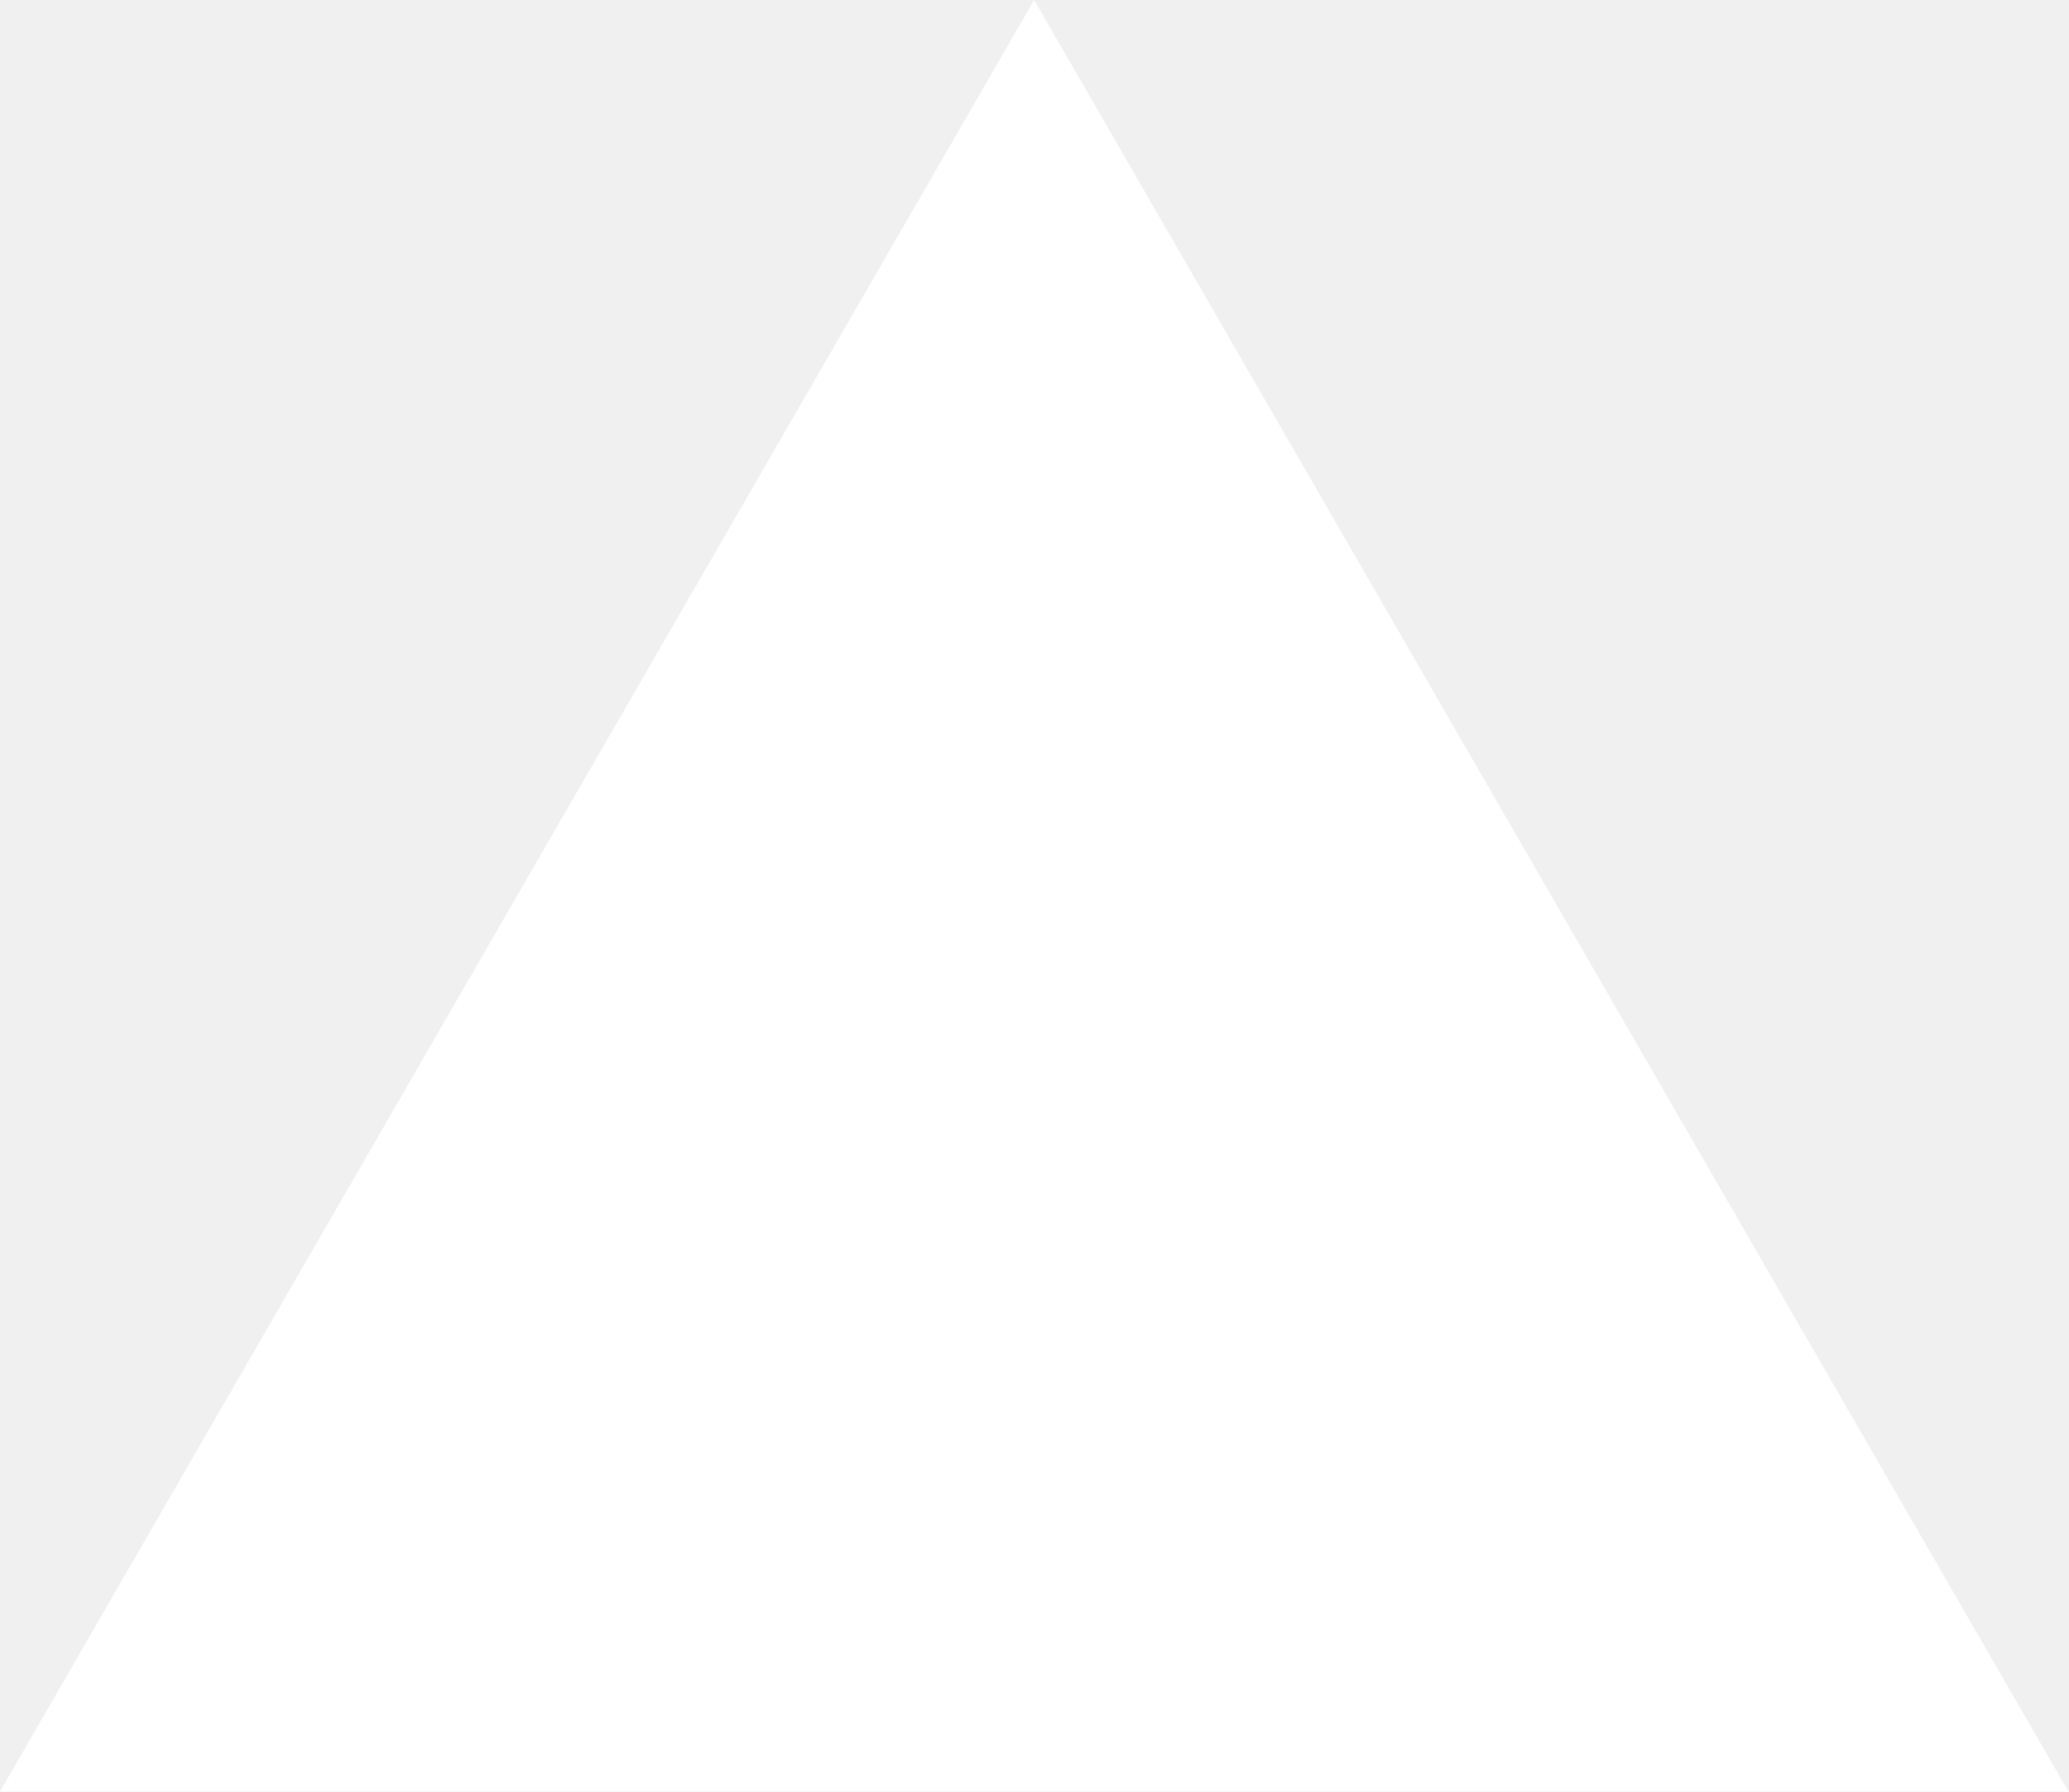
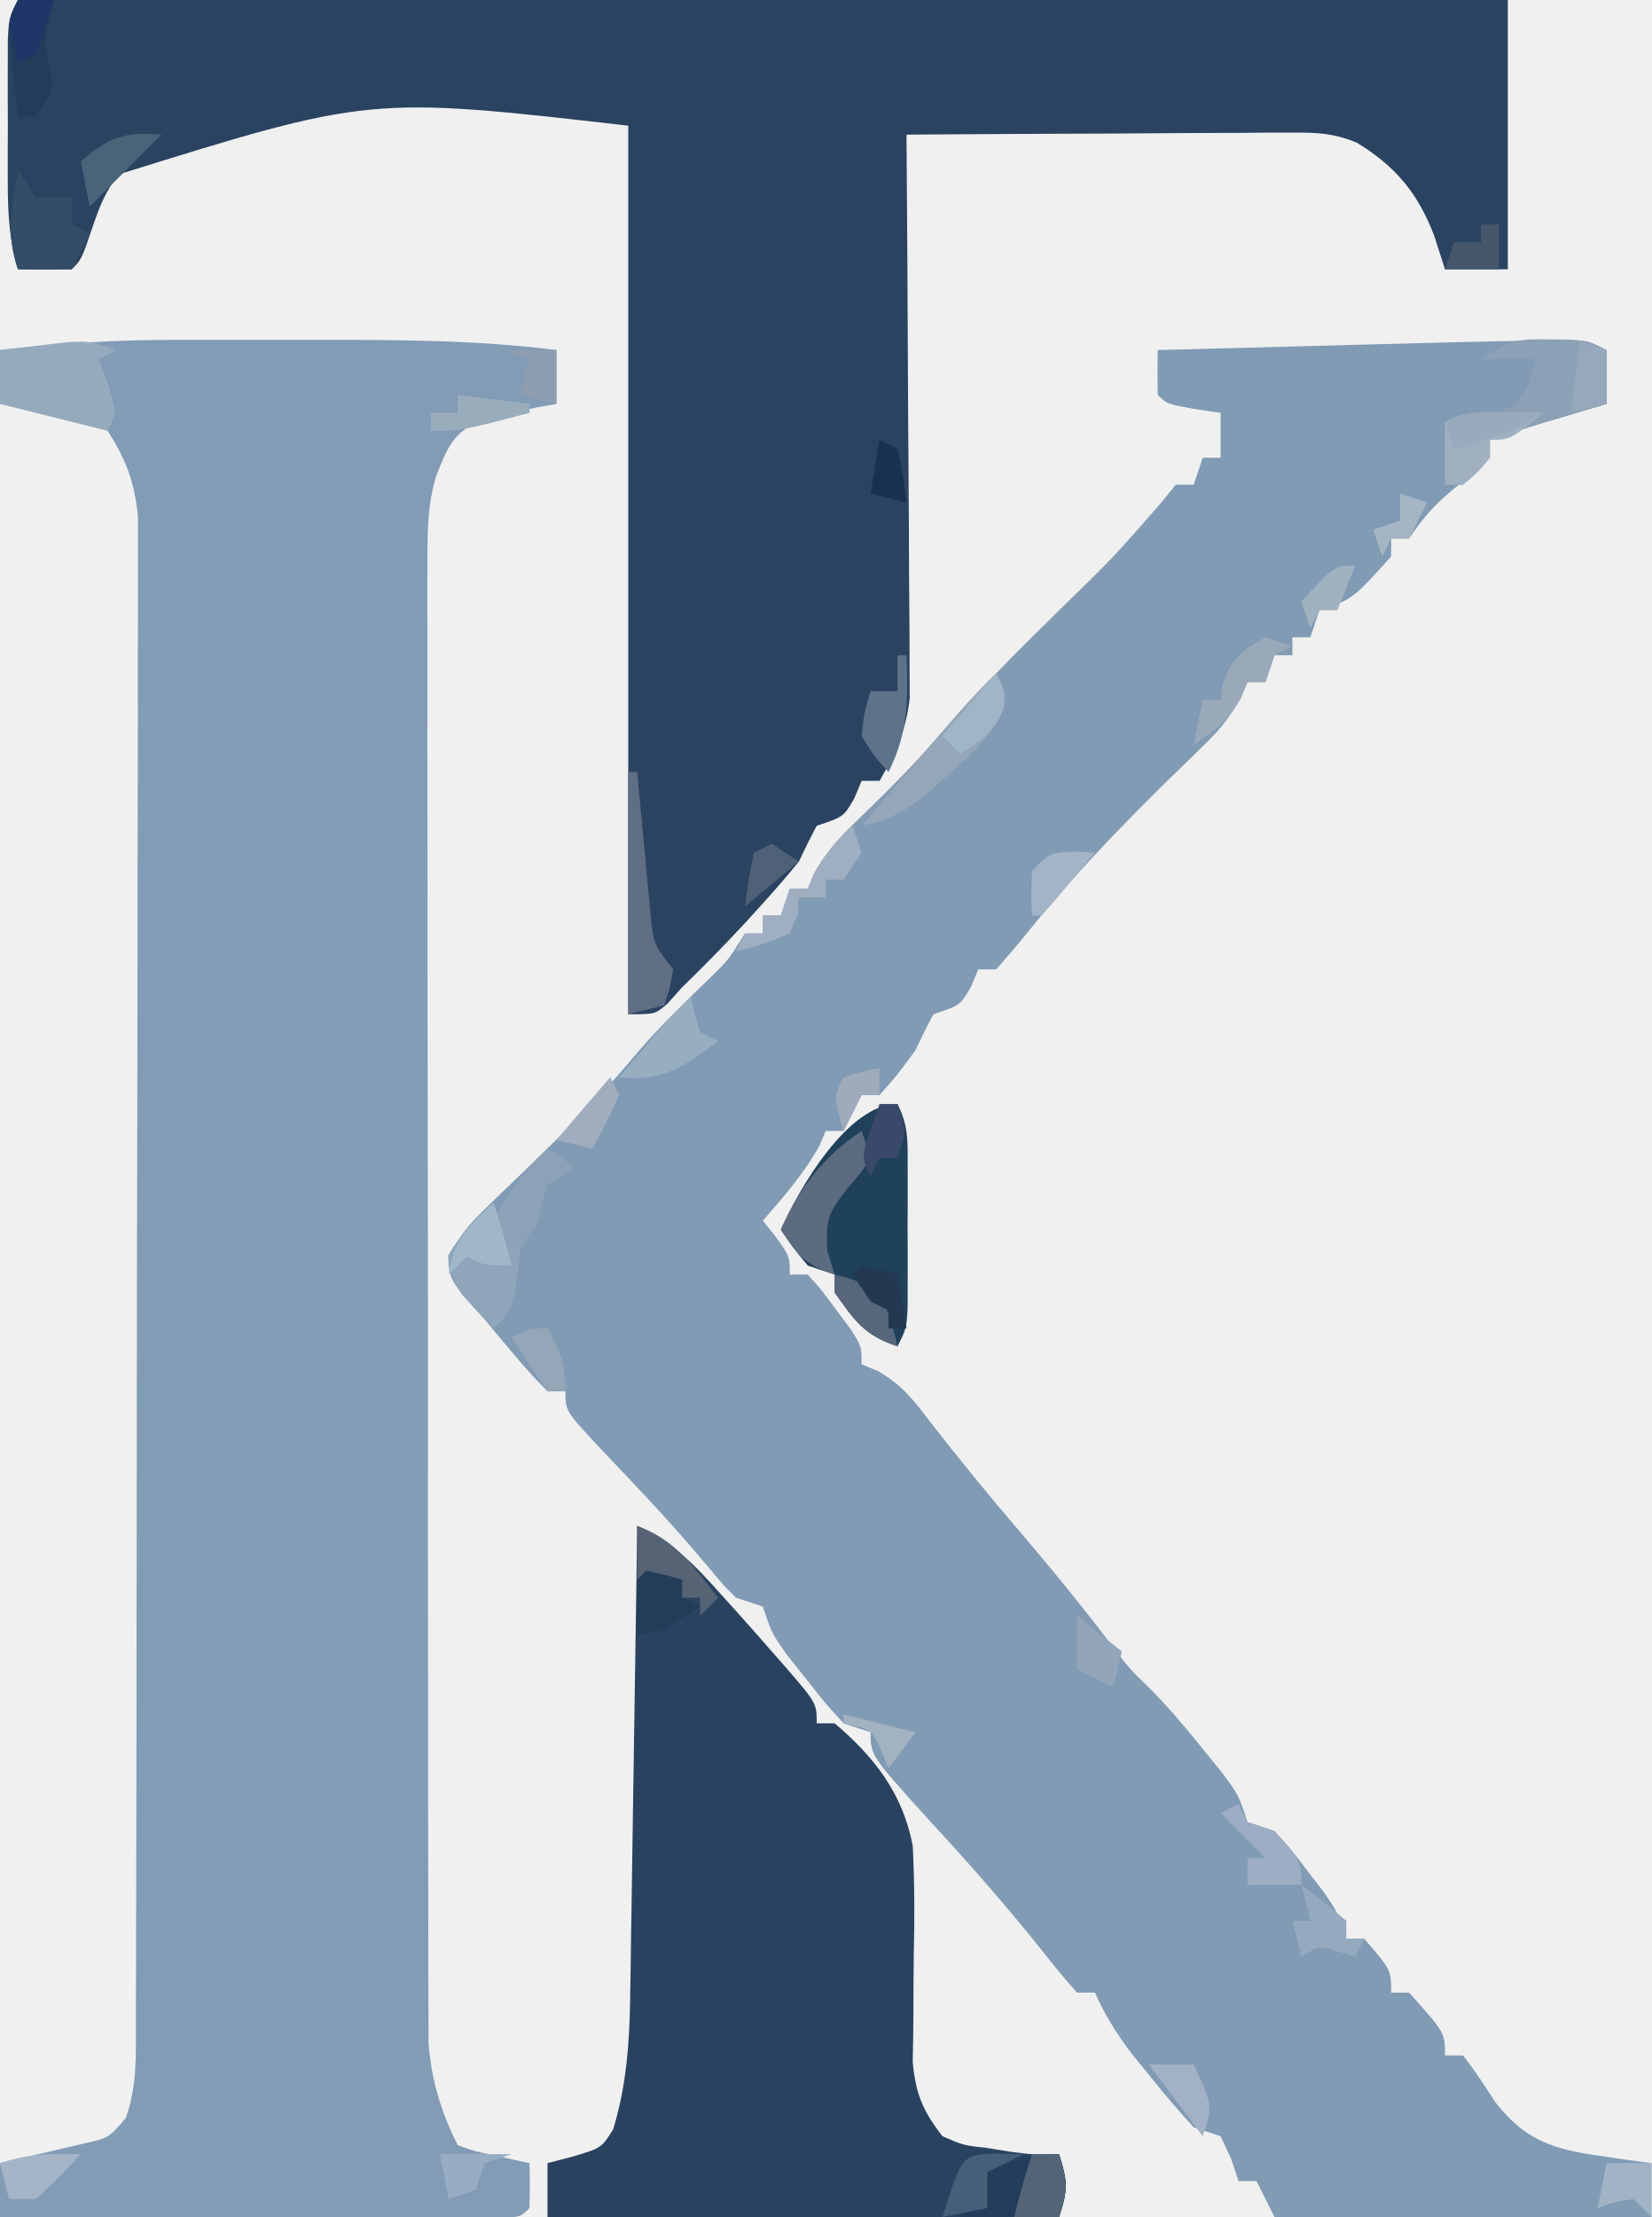
- <svg xmlns="http://www.w3.org/2000/svg" fill="none" viewBox="0 0 1155 1000">
-   <path d="m577.3 0 577.4 1000H0z" fill="#fff" />
+ <svg xmlns="http://www.w3.org/2000/svg" version="1.1" width="184" height="247">
+   <path d="M0 0 C0.807 -0.009 1.615 -0.018 2.446 -0.028 C3.537 -0.042 3.537 -0.042 4.65 -0.057 C6.483 0.049 6.483 0.049 8.483 1.049 C8.483 3.029 8.483 5.009 8.483 7.049 C7.796 7.254 7.109 7.459 6.401 7.67 C5.5 7.939 4.599 8.209 3.671 8.486 C2.777 8.753 1.884 9.02 0.964 9.295 C-0.872 9.852 -2.697 10.442 -4.517 11.049 C-4.517 11.709 -4.517 12.369 -4.517 13.049 C-5.978 14.451 -5.978 14.451 -7.892 15.986 C-10.356 17.968 -11.722 19.356 -13.517 22.049 C-14.177 22.049 -14.837 22.049 -15.517 22.049 C-15.517 22.709 -15.517 23.369 -15.517 24.049 C-19.819 28.816 -19.819 28.816 -23.517 30.049 C-24.012 31.534 -24.012 31.534 -24.517 33.049 C-25.177 33.049 -25.837 33.049 -26.517 33.049 C-26.517 33.709 -26.517 34.369 -26.517 35.049 C-27.177 35.049 -27.837 35.049 -28.517 35.049 C-28.847 36.039 -29.177 37.029 -29.517 38.049 C-30.177 38.049 -30.837 38.049 -31.517 38.049 C-31.919 38.94 -31.919 38.94 -32.329 39.85 C-33.529 42.071 -34.724 43.473 -36.529 45.22 C-37.118 45.799 -37.708 46.377 -38.316 46.972 C-38.939 47.575 -39.562 48.178 -40.204 48.799 C-45.76 54.258 -51.093 59.778 -55.97 65.861 C-57.118 67.286 -58.312 68.672 -59.517 70.049 C-60.177 70.049 -60.837 70.049 -61.517 70.049 C-61.785 70.688 -62.053 71.327 -62.329 71.986 C-63.517 74.049 -63.517 74.049 -66.517 75.049 C-67.221 76.363 -67.88 77.701 -68.517 79.049 C-70.517 81.799 -70.517 81.799 -72.517 84.049 C-73.177 84.049 -73.837 84.049 -74.517 84.049 C-75.177 85.369 -75.837 86.689 -76.517 88.049 C-77.177 88.049 -77.837 88.049 -78.517 88.049 C-78.744 88.585 -78.971 89.121 -79.204 89.674 C-80.951 92.834 -83.157 95.316 -85.517 98.049 C-85.022 98.667 -84.527 99.286 -84.017 99.924 C-82.517 102.049 -82.517 102.049 -82.517 104.049 C-81.857 104.049 -81.197 104.049 -80.517 104.049 C-79.009 105.728 -79.009 105.728 -77.392 107.924 C-76.853 108.643 -76.314 109.362 -75.759 110.103 C-74.517 112.049 -74.517 112.049 -74.517 114.049 C-73.93 114.29 -73.344 114.531 -72.74 114.779 C-70.079 116.299 -68.803 117.921 -66.954 120.361 C-63.719 124.538 -60.389 128.598 -56.954 132.611 C-53.186 137.027 -49.538 141.501 -46.052 146.146 C-44.519 148.114 -44.519 148.114 -42.587 149.978 C-40.326 152.24 -38.333 154.619 -36.329 157.111 C-35.635 157.968 -34.94 158.826 -34.224 159.709 C-32.517 162.049 -32.517 162.049 -31.517 165.049 C-30.527 165.379 -29.537 165.709 -28.517 166.049 C-26.728 168.01 -26.728 168.01 -24.892 170.424 C-24.281 171.215 -23.67 172.007 -23.04 172.822 C-21.517 175.049 -21.517 175.049 -20.517 178.049 C-19.857 178.049 -19.197 178.049 -18.517 178.049 C-15.517 181.51 -15.517 181.51 -15.517 184.049 C-14.857 184.049 -14.197 184.049 -13.517 184.049 C-9.517 188.519 -9.517 188.519 -9.517 191.049 C-8.857 191.049 -8.197 191.049 -7.517 191.049 C-6.189 192.698 -5.084 194.45 -3.931 196.224 C-0.632 200.48 2.476 201.493 7.733 202.236 C8.811 202.395 9.888 202.553 10.999 202.717 C11.819 202.826 12.638 202.936 13.483 203.049 C13.483 205.029 13.483 207.009 13.483 209.049 C-0.377 209.049 -14.237 209.049 -28.517 209.049 C-29.177 207.729 -29.837 206.409 -30.517 205.049 C-31.177 205.049 -31.837 205.049 -32.517 205.049 C-32.785 204.244 -33.053 203.44 -33.329 202.611 C-33.721 201.765 -34.113 200.92 -34.517 200.049 C-35.507 199.719 -36.497 199.389 -37.517 199.049 C-39.104 197.337 -40.617 195.555 -42.079 193.736 C-42.864 192.771 -43.649 191.805 -44.458 190.81 C-46.121 188.579 -47.404 186.581 -48.517 184.049 C-49.177 184.049 -49.837 184.049 -50.517 184.049 C-51.91 182.496 -53.231 180.878 -54.517 179.236 C-58.582 174.147 -62.826 169.336 -67.255 164.556 C-73.517 157.613 -73.517 157.613 -73.517 155.049 C-74.507 154.719 -75.497 154.389 -76.517 154.049 C-78.525 151.869 -78.525 151.869 -80.642 149.174 C-81.346 148.289 -82.05 147.405 -82.775 146.494 C-84.517 144.049 -84.517 144.049 -85.517 141.049 C-86.507 140.719 -87.497 140.389 -88.517 140.049 C-89.919 138.658 -89.919 138.658 -91.454 136.799 C-93.787 134.033 -96.165 131.333 -98.642 128.697 C-99.187 128.116 -99.733 127.535 -100.294 126.936 C-101.394 125.768 -102.498 124.604 -103.605 123.442 C-107.517 119.269 -107.517 119.269 -107.517 117.049 C-108.177 117.049 -108.837 117.049 -109.517 117.049 C-112.035 114.549 -114.239 111.767 -116.517 109.049 C-117.342 108.141 -118.167 107.234 -119.017 106.299 C-120.517 104.049 -120.517 104.049 -120.306 102.12 C-119.374 99.674 -118.267 98.469 -116.384 96.658 C-115.427 95.723 -115.427 95.723 -114.451 94.77 C-113.771 94.119 -113.092 93.469 -112.392 92.799 C-111.011 91.45 -109.632 90.1 -108.255 88.748 C-107.272 87.784 -107.272 87.784 -106.269 86.8 C-103.725 84.257 -101.388 81.57 -99.072 78.822 C-96.601 76.004 -93.907 73.417 -91.216 70.81 C-89.326 68.955 -89.326 68.955 -87.517 66.049 C-86.857 66.049 -86.197 66.049 -85.517 66.049 C-85.517 65.389 -85.517 64.729 -85.517 64.049 C-84.857 64.049 -84.197 64.049 -83.517 64.049 C-83.187 63.059 -82.857 62.069 -82.517 61.049 C-81.857 61.049 -81.197 61.049 -80.517 61.049 C-80.167 60.206 -80.167 60.206 -79.81 59.345 C-78.198 56.481 -76.198 54.576 -73.829 52.299 C-70.826 49.402 -67.975 46.458 -65.259 43.295 C-61.179 38.581 -56.772 34.231 -52.329 29.861 C-46.464 24.155 -46.464 24.155 -41.091 17.998 C-40.572 17.355 -40.052 16.711 -39.517 16.049 C-38.857 16.049 -38.197 16.049 -37.517 16.049 C-37.187 15.059 -36.857 14.069 -36.517 13.049 C-35.857 13.049 -35.197 13.049 -34.517 13.049 C-34.517 11.399 -34.517 9.749 -34.517 8.049 C-35.486 7.904 -36.456 7.76 -37.454 7.611 C-40.517 7.049 -40.517 7.049 -41.517 6.049 C-41.558 4.382 -41.56 2.715 -41.517 1.049 C-36.128 0.905 -30.738 0.762 -25.349 0.621 C-23.519 0.573 -21.688 0.525 -19.858 0.476 C-17.215 0.405 -14.571 0.336 -11.927 0.267 C-11.12 0.245 -10.314 0.224 -9.483 0.201 C-6.322 0.12 -3.161 0.061 0 0 Z " fill="#819BB5" transform="translate(170.5169,37.95142)" />
+   <path d="M0 0 C0.87 -0.001 1.74 -0.002 2.636 -0.003 C4.46 -0.004 6.284 -0.002 8.109 0.002 C10.869 0.008 13.629 0.002 16.389 -0.004 C25.118 -0.007 33.766 0.028 42.441 1.133 C42.441 3.113 42.441 5.093 42.441 7.133 C41.682 7.268 40.923 7.404 40.141 7.543 C38.65 7.866 38.65 7.866 37.129 8.195 C36.143 8.393 35.157 8.59 34.141 8.793 C30.928 10.388 30.329 11.902 29.039 15.161 C28.078 18.33 28.067 21.316 28.067 24.616 C28.061 25.697 28.061 25.697 28.055 26.799 C28.046 29.196 28.057 31.592 28.069 33.989 C28.067 35.714 28.063 37.439 28.058 39.164 C28.049 43.838 28.058 48.511 28.071 53.185 C28.083 58.08 28.079 62.975 28.077 67.87 C28.076 76.089 28.087 84.308 28.105 92.527 C28.126 102.025 28.13 111.523 28.124 121.021 C28.118 130.165 28.124 139.308 28.135 148.452 C28.139 152.341 28.14 156.229 28.138 160.118 C28.136 164.697 28.144 169.276 28.16 173.856 C28.165 175.535 28.165 177.214 28.163 178.894 C28.159 181.188 28.169 183.482 28.181 185.777 C28.183 187.06 28.185 188.343 28.187 189.665 C28.497 193.89 29.554 197.357 31.441 201.133 C33.329 201.818 33.329 201.818 35.504 202.258 C36.604 202.509 36.604 202.509 37.727 202.766 C38.292 202.887 38.858 203.008 39.441 203.133 C39.484 204.799 39.482 206.467 39.441 208.133 C38.441 209.133 38.441 209.133 36.119 209.253 C35.091 209.251 34.063 209.249 33.004 209.246 C31.262 209.246 31.262 209.246 29.485 209.246 C27.59 209.238 27.59 209.238 25.656 209.23 C24.37 209.229 23.084 209.228 21.759 209.226 C18.335 209.222 14.911 209.213 11.486 209.201 C7.994 209.191 4.502 209.187 1.01 209.182 C-5.846 209.171 -12.702 209.154 -19.559 209.133 C-19.559 207.153 -19.559 205.173 -19.559 203.133 C-18.716 202.939 -17.872 202.746 -17.004 202.547 C-15.908 202.286 -14.812 202.026 -13.684 201.758 C-12.593 201.503 -11.502 201.247 -10.379 200.984 C-7.455 200.344 -7.455 200.344 -5.559 198.133 C-4.219 194.491 -4.427 190.775 -4.418 186.935 C-4.415 186.209 -4.412 185.482 -4.409 184.734 C-4.4 182.301 -4.399 179.868 -4.397 177.434 C-4.393 175.69 -4.388 173.945 -4.382 172.201 C-4.369 167.461 -4.363 162.721 -4.358 157.981 C-4.355 155.02 -4.351 152.06 -4.347 149.099 C-4.333 139.835 -4.324 130.571 -4.32 121.307 C-4.315 110.612 -4.298 99.918 -4.269 89.223 C-4.247 80.956 -4.237 72.689 -4.236 64.423 C-4.235 59.485 -4.229 54.547 -4.211 49.61 C-4.194 44.966 -4.192 40.322 -4.201 35.678 C-4.202 33.974 -4.197 32.271 -4.188 30.567 C-4.175 28.239 -4.181 25.913 -4.191 23.585 C-4.19 22.283 -4.188 20.981 -4.187 19.64 C-4.594 15.799 -5.494 13.383 -7.559 10.133 C-10.468 8.774 -10.468 8.774 -13.746 8.258 C-14.833 8.034 -15.919 7.809 -17.039 7.578 C-17.871 7.431 -18.702 7.284 -19.559 7.133 C-19.559 5.153 -19.559 3.173 -19.559 1.133 C-13.017 0.376 -6.583 -0.016 0 0 Z " fill="#829CB6" transform="translate(19.55859,37.86719)" />
+   <path d="M0 0 C54.78 0 109.56 0 166 0 C166 9.9 166 19.8 166 30 C163.69 30 161.38 30 159 30 C158.608 28.783 158.216 27.566 157.812 26.312 C156.047 21.606 153.499 18.506 149.144 15.881 C146.65 14.856 144.831 14.759 142.14 14.773 C140.699 14.773 140.699 14.773 139.228 14.773 C138.199 14.784 137.17 14.794 136.109 14.805 C135.05 14.808 133.99 14.81 132.898 14.813 C129.515 14.824 126.133 14.85 122.75 14.875 C120.456 14.885 118.161 14.894 115.867 14.902 C110.245 14.924 104.622 14.958 99 15 C99.01 16.22 99.01 16.22 99.02 17.465 C99.08 25.145 99.126 32.825 99.155 40.505 C99.171 44.453 99.192 48.401 99.226 52.349 C99.259 56.162 99.277 59.974 99.285 63.787 C99.29 65.239 99.301 66.691 99.317 68.143 C99.339 70.182 99.342 72.221 99.341 74.26 C99.351 75.999 99.351 75.999 99.361 77.773 C98.954 81.408 97.808 83.847 96 87 C95.34 87 94.68 87 94 87 C93.732 87.639 93.464 88.279 93.188 88.938 C92 91 92 91 89 92 C88.3 93.316 87.639 94.653 87 96 C85.772 97.515 84.497 98.993 83.188 100.438 C82.476 101.223 81.764 102.008 81.031 102.816 C78.742 105.277 76.41 107.659 74 110 C73.464 110.598 72.927 111.196 72.375 111.812 C71 113 71 113 68 113 C68 80.33 68 47.66 68 14 C39.22 10.709 39.22 10.709 11.227 19.43 C9.797 21.26 9.113 22.928 8.375 25.125 C7.083 28.917 7.083 28.917 6 30 C4 30.041 2 30.043 0 30 C-0.967 26.752 -1.129 23.812 -1.133 20.43 C-1.134 19.369 -1.135 18.308 -1.137 17.215 C-1.133 16.113 -1.129 15.011 -1.125 13.875 C-1.129 12.765 -1.133 11.655 -1.137 10.512 C-1.135 9.453 -1.134 8.395 -1.133 7.305 C-1.132 6.335 -1.131 5.366 -1.129 4.367 C-1 2 -1 2 0 0 Z " fill="#2A4361" transform="translate(2,0)" />
+   <path d="M0 0 C4.023 1.833 6.541 4.483 9.438 7.75 C10.135 8.52 10.135 8.52 10.846 9.305 C12.245 10.858 13.625 12.425 15 14 C15.482 14.547 15.965 15.094 16.461 15.658 C20 19.761 20 19.761 20 22 C20.66 22 21.32 22 22 22 C26.47 25.805 29.585 29.829 30.698 35.651 C30.902 39.724 30.917 43.738 30.812 47.812 C30.786 49.905 30.771 51.997 30.773 54.09 C30.77 55.975 30.733 57.861 30.695 59.745 C31.031 63.33 31.819 65.164 34 68 C36.367 69.024 36.367 69.024 39 69.312 C39.866 69.453 40.733 69.594 41.625 69.738 C44.099 70.055 44.099 70.055 47 70 C47.934 73.01 48.044 73.867 47 77 C28.19 77 9.38 77 -10 77 C-10 75.02 -10 73.04 -10 71 C-9.051 70.752 -8.102 70.505 -7.125 70.25 C-3.998 69.313 -3.998 69.313 -2.688 67.25 C-1.242 62.52 -0.869 57.826 -0.795 52.903 C-0.775 51.722 -0.755 50.541 -0.734 49.325 C-0.718 48.065 -0.701 46.806 -0.684 45.508 C-0.663 44.207 -0.642 42.906 -0.621 41.565 C-0.566 38.123 -0.516 34.68 -0.468 31.238 C-0.417 27.718 -0.362 24.199 -0.307 20.68 C-0.199 13.787 -0.098 6.893 0 0 Z " fill="#294260" transform="translate(71,170)" />
+   <path d="M0 0 C1.267 2.534 1.129 4.322 1.133 7.156 C1.134 8.178 1.135 9.201 1.137 10.254 C1.133 11.325 1.129 12.396 1.125 13.5 C1.129 14.571 1.133 15.642 1.137 16.746 C1.135 17.768 1.134 18.791 1.133 19.844 C1.132 20.784 1.131 21.724 1.129 22.693 C1 25 1 25 0 27 C-3.714 25.762 -4.774 24.148 -7 21 C-7 20.34 -7 19.68 -7 19 C-7.99 18.67 -8.98 18.34 -10 18 C-11.688 15.938 -11.688 15.938 -13 14 C-10.926 9.334 -5.505 0 0 0 Z " fill="#1F415A" transform="translate(100,123)" />
+   <path d="M0 0 C0.785 0.006 1.57 0.013 2.379 0.02 C4.438 0.188 4.438 0.188 6.438 1.188 C6.438 3.167 6.438 5.147 6.438 7.188 C5.407 7.495 5.407 7.495 4.355 7.809 C3.454 8.078 2.553 8.347 1.625 8.625 C0.285 9.025 0.285 9.025 -1.082 9.434 C-2.917 9.991 -4.743 10.581 -6.562 11.188 C-6.562 11.848 -6.562 12.508 -6.562 13.188 C-7.938 14.812 -7.938 14.812 -9.562 16.188 C-10.223 16.188 -10.883 16.188 -11.562 16.188 C-11.562 13.877 -11.562 11.568 -11.562 9.188 C-9.644 8.847 -9.644 8.847 -7.688 8.5 C-5.493 8.026 -5.493 8.026 -3.562 7.188 C-1.966 4.704 -1.966 4.704 -1.562 2.188 C-3.542 2.188 -5.522 2.188 -7.562 2.188 C-4.405 0.082 -3.609 -0.065 0 0 Z " fill="#8CA0B6" transform="translate(172.5625,37.8125)" />
+   <path d="M0 0 C-0.99 0.495 -0.99 0.495 -2 1 C-1.649 1.949 -1.299 2.897 -0.938 3.875 C0 7 0 7 -1 9 C-6.94 7.515 -6.94 7.515 -13 6 C-13 4.02 -13 2.04 -13 0 C-11.397 -0.196 -9.792 -0.381 -8.188 -0.562 C-7.294 -0.667 -6.401 -0.771 -5.48 -0.879 C-3 -1 -3 -1 0 0 Z " fill="#96AABE" transform="translate(13,39)" />
+   <path d="M0 0 C1 3 1 3 1 5 C1.66 5 2.32 5 3 5 C2.25 11.75 2.25 11.75 0 14 C-4.981 8.655 -4.981 8.655 -5.062 5.875 C-3.712 3.492 -2.024 1.829 0 0 Z " fill="#8FA5BA" transform="translate(55,134)" />
+   <path d="M0 0 C0.33 0 0.66 0 1 0 C1.05 0.56 1.1 1.12 1.152 1.697 C1.384 4.236 1.629 6.774 1.875 9.312 C1.954 10.194 2.032 11.075 2.113 11.982 C2.197 12.83 2.281 13.678 2.367 14.551 C2.441 15.331 2.514 16.111 2.589 16.915 C2.92 19.295 2.92 19.295 5 22 C4.625 24.188 4.625 24.188 4 26 C2.68 26.33 1.36 26.66 0 27 C0 18.09 0 9.18 0 0 Z " fill="#606E83" transform="translate(70,86)" />
+   <path d="M0 0 C0.934 3.01 1.044 3.867 0 7 C-3.63 7 -7.26 7 -11 7 C-10.67 6.01 -10.34 5.02 -10 4 C-9.34 4 -8.68 4 -8 4 C-8 3.34 -8 2.68 -8 2 C-5.094 0.743 -3.204 0 0 0 Z " fill="#233D5C" transform="translate(118,240)" />
+   <path d="M0 0 C1 2 1 2 0.875 3.812 C-0.401 7.003 -2.471 8.696 -5 11 C-5.503 11.46 -6.005 11.92 -6.523 12.395 C-9.302 14.842 -11.386 16.285 -15 17 C-3.286 3.286 -3.286 3.286 0 0 Z " fill="#95A6B8" transform="translate(111,75)" />
+   <path d="M0 0 C0.66 0.99 1.32 1.98 2 3 C3.32 3 4.64 3 6 3 C6 3.99 6 4.98 6 6 C6.66 6.33 7.32 6.66 8 7 C7.34 8.32 6.68 9.64 6 11 C4.02 11 2.04 11 0 11 C-1.374 7.182 -0.68 3.927 0 0 Z " fill="#334D67" transform="translate(2,19)" />
+   <path d="M0 0 C0.33 0.99 0.66 1.98 1 3 C-0.031 4.613 -0.031 4.613 -1.5 6.312 C-3.709 9.173 -4.02 9.627 -3.812 13.438 C-3.544 14.283 -3.276 15.129 -3 16 C-6.399 14.867 -7.053 13.875 -9 11 C-6.926 6.334 -4.258 2.839 0 0 Z " fill="#5D6B81" transform="translate(96,126)" />
+   <path d="M0 0 C1.32 0 2.64 0 4 0 C3.814 0.722 3.629 1.444 3.438 2.188 C2.832 4.978 2.832 4.978 3.562 7.625 C4 10 4 10 2 13 C1.34 13 0.68 13 0 13 C-0.195 11.209 -0.381 9.417 -0.562 7.625 C-0.667 6.627 -0.771 5.63 -0.879 4.602 C-1 2 -1 2 0 0 Z " fill="#213D59" transform="translate(2,0)" />
+   <path d="M0 0 C0.99 0.33 1.98 0.66 3 1 C2.01 1.495 2.01 1.495 1 2 C0.67 2.99 0.34 3.98 0 5 C-0.66 5 -1.32 5 -2 5 C-2.248 5.598 -2.495 6.196 -2.75 6.812 C-4.164 9.286 -5.651 10.434 -8 12 C-7.67 10.35 -7.34 8.7 -7 7 C-6.34 7 -5.68 7 -5 7 C-4.918 6.402 -4.835 5.804 -4.75 5.188 C-3.776 2.346 -2.595 1.45 0 0 Z " fill="#9AA9BA" transform="translate(141,71)" />
+   <path d="M0 0 C0.33 0.99 0.66 1.98 1 3 C0.01 4.485 0.01 4.485 -1 6 C-1.66 6 -2.32 6 -3 6 C-3 6.66 -3 7.32 -3 8 C-3.99 8 -4.98 8 -6 8 C-6.041 8.619 -6.082 9.238 -6.125 9.875 C-6.414 10.576 -6.702 11.277 -7 12 C-10.062 13.25 -10.062 13.25 -13 14 C-12.67 13.34 -12.34 12.68 -12 12 C-11.34 12 -10.68 12 -10 12 C-10 11.34 -10 10.68 -10 10 C-9.34 10 -8.68 10 -8 10 C-7.67 9.01 -7.34 8.02 -7 7 C-6.34 7 -5.68 7 -5 7 C-4.732 6.402 -4.464 5.804 -4.188 5.188 C-3.015 3.028 -1.806 1.642 0 0 Z " fill="#9FAEC0" transform="translate(95,92)" />
+   <path d="M0 0 C0.124 0.639 0.247 1.279 0.375 1.938 C0.581 2.618 0.787 3.299 1 4 C1.66 4.33 2.32 4.66 3 5 C-0.797 7.826 -3.186 9.566 -8 9 C-7.043 7.874 -6.084 6.749 -5.125 5.625 C-4.591 4.999 -4.058 4.372 -3.508 3.727 C-2.386 2.442 -1.206 1.206 0 0 Z " fill="#97AEC1" transform="translate(77,111)" />
+   <path d="M0 0 C1.226 0.014 1.226 0.014 2.477 0.027 C3.416 0.045 3.416 0.045 4.375 0.062 C0.625 3.062 0.625 3.062 -1.625 3.062 C-1.625 3.723 -1.625 4.383 -1.625 5.062 C-3 6.688 -3 6.688 -4.625 8.062 C-5.285 8.062 -5.945 8.062 -6.625 8.062 C-6.625 5.753 -6.625 3.442 -6.625 1.062 C-4.22 -0.14 -2.675 -0.038 0 0 Z " fill="#A0B0C1" transform="translate(167.625,45.9375)" />
+   <path d="M0 0 C0.99 0.66 1.98 1.32 3 2 C2.01 2.66 1.02 3.32 0 4 C-0.591 5.946 -0.591 5.946 -1 8 C-1.99 9.485 -1.99 9.485 -3 11 C-3.66 11 -4.32 11 -5 11 C-5.33 10.01 -5.66 9.02 -6 8 C-4.419 4.837 -2.619 2.369 0 0 Z " fill="#8BA2B7" transform="translate(61,128)" />
+   <path d="M0 0 C4.274 1.583 6.265 4.506 9 8 C8.34 8.66 7.68 9.32 7 10 C7 9.34 7 8.68 7 8 C6.34 8 5.68 8 5 8 C4.67 7.34 4.34 6.68 4 6 C2.68 6 1.36 6 0 6 C0 4.02 0 2.04 0 0 Z " fill="#556375" transform="translate(71,170)" />
+   <path d="M0 0 C0.33 0 0.66 0 1 0 C1.167 4.921 1.248 8.503 -1 13 C-2.562 11.312 -2.562 11.312 -4 9 C-3.688 6.25 -3.688 6.25 -3 4 C-2.01 4 -1.02 4 0 4 C0 2.68 0 1.36 0 0 Z " fill="#5D738A" transform="translate(100,73)" />
+   <path d="M0 0 C2.062 0.438 2.062 0.438 4 1 C4 1.66 4 2.32 4 3 C4.66 3.33 5.32 3.66 6 4 C1.25 7 1.25 7 -1 7 C-1.043 5 -1.041 3 -1 1 C-0.67 0.67 -0.34 0.34 0 0 Z " fill="#233C58" transform="translate(72,175)" />
+   <path d="M0 0 C0.33 0.66 0.66 1.32 1 2 C1.99 2.33 2.98 2.66 4 3 C7 6.444 7 6.444 7 9 C5.02 9 3.04 9 1 9 C1 8.01 1 7.02 1 6 C1.66 6 2.32 6 3 6 C2.34 5.34 1.68 4.68 1 4 C0 3 -1 2 -2 1 C-1.34 0.67 -0.68 0.34 0 0 Z " fill="#9DADC4" transform="translate(138,201)" />
+   <path d="M0 0 C0.99 0 1.98 0 3 0 C3.934 3.01 4.044 3.867 3 7 C1.35 7 -0.3 7 -2 7 C-1.424 4.614 -0.778 2.333 0 0 Z " fill="#536476" transform="translate(115,240)" />
+   <path d="M0 0 C1.707 1.281 3.374 2.618 5 4 C5 4.66 5 5.32 5 6 C5.66 6 6.32 6 7 6 C6.67 6.66 6.34 7.32 6 8 C5.381 7.814 4.763 7.629 4.125 7.438 C1.958 6.763 1.958 6.763 0 8 C-0.33 6.68 -0.66 5.36 -1 4 C-0.34 4 0.32 4 1 4 C0.67 2.68 0.34 1.36 0 0 Z " fill="#95AABE" transform="translate(145,210)" />
+   <path d="M0 0 C-2.667 2.667 -5.333 5.333 -8 8 C-8.33 6.35 -8.66 4.7 -9 3 C-5.928 0.269 -4.096 -0.341 0 0 Z " fill="#496478" transform="translate(18,15)" />
+   <path d="M0 0 C1.454 0.031 1.454 0.031 2.938 0.062 C0.958 1.052 0.958 1.052 -1.062 2.062 C-1.062 3.382 -1.062 4.702 -1.062 6.062 C-2.712 6.393 -4.362 6.723 -6.062 7.062 C-3.833 0.078 -3.833 0.078 0 0 Z " fill="#465E77" transform="translate(111.0625,239.9375)" />
+   <path d="M0 0 C0.778 2.333 1.424 4.614 2 7 C-1 7 -1 7 -3 6 C-3.66 6.66 -4.32 7.32 -5 8 C-4.458 4.204 -2.799 2.528 0 0 Z " fill="#A0B6C9" transform="translate(55,134)" />
+   <path d="M0 0 C0.784 0.041 1.567 0.083 2.375 0.125 C1.399 1.295 0.419 2.461 -0.562 3.625 C-1.108 4.275 -1.653 4.924 -2.215 5.594 C-2.68 6.099 -3.146 6.604 -3.625 7.125 C-3.955 7.125 -4.285 7.125 -4.625 7.125 C-4.75 4.75 -4.75 4.75 -4.625 2.125 C-2.625 0.125 -2.625 0.125 0 0 Z " fill="#A2B4C5" transform="translate(119.625,94.875)" />
+   <path d="M0 0 C0.99 0.33 1.98 0.66 3 1 C3 2.98 3 4.96 3 7 C1.68 7.33 0.36 7.66 -1 8 C-0.67 5.36 -0.34 2.72 0 0 Z " fill="#96A9BC" transform="translate(176,38)" />
+   <path d="M0 0 C1 2 1 2 0.812 3.938 C-0.227 6.576 -1.654 7.486 -4 9 C-4.66 8.34 -5.32 7.68 -6 7 C-4.02 4.69 -2.04 2.38 0 0 Z " fill="#A0B5C5" transform="translate(111,75)" />
+   <path d="M0 0 C2.64 0 5.28 0 8 0 C7.01 0.33 6.02 0.66 5 1 C4.67 1.99 4.34 2.98 4 4 C3.01 4.33 2.02 4.66 1 5 C0.67 3.35 0.34 1.7 0 0 Z " fill="#98ADC4" transform="translate(49,240)" />
+   <path d="M0 0 C1.65 0 3.3 0 5 0 C5 1.98 5 3.96 5 6 C4.34 5.34 3.68 4.68 3 4 C0.892 4.319 0.892 4.319 -1 5 C-0.67 3.35 -0.34 1.7 0 0 Z " fill="#A1B4C5" transform="translate(179,241)" />
+   <path d="M0 0 C-2.312 2.5 -2.312 2.5 -5 5 C-5.99 5 -6.98 5 -8 5 C-8.33 3.68 -8.66 2.36 -9 1 C-5.804 -0.065 -3.343 -0.074 0 0 Z " fill="#A5B4C7" transform="translate(9,240)" />
+   <path d="M0 0 C1.65 1.32 3.3 2.64 5 4 C4.67 5.32 4.34 6.64 4 8 C2.68 7.34 1.36 6.68 0 6 C0 4.02 0 2.04 0 0 Z " fill="#93A5B8" transform="translate(120,180)" />
+   <path d="M0 0 C2.375 0.625 2.375 0.625 5 2 C6.312 5.125 6.312 5.125 7 8 C3.286 6.762 2.226 5.148 0 2 C0 1.34 0 0.68 0 0 Z " fill="#57667B" transform="translate(93,142)" />
+   <path d="M0 0 C2.64 0.33 5.28 0.66 8 1 C8 1.33 8 1.66 8 2 C0.375 4 0.375 4 -3 4 C-3 3.34 -3 2.68 -3 2 C-2.01 2 -1.02 2 0 2 C0 1.34 0 0.68 0 0 Z " fill="#99ADBD" transform="translate(51,44)" />
+   <path d="M0 0 C1.65 0 3.3 0 5 0 C7.125 4.625 7.125 4.625 6 8 C4.02 5.36 2.04 2.72 0 0 Z " fill="#A2B1C5" transform="translate(128,230)" />
+   <path d="M0 0 C1.98 0 3.96 0 6 0 C6 1.98 6 3.96 6 6 C4.68 5.67 3.36 5.34 2 5 C2.33 3.68 2.66 2.36 3 1 C2.01 0.67 1.02 0.34 0 0 Z " fill="#8E9DAF" transform="translate(56,39)" />
+   <path d="M0 0 C1.32 0 2.64 0 4 0 C3.398 2.02 2.727 4.021 2 6 C1.01 6.495 1.01 6.495 0 7 C-1.125 2.25 -1.125 2.25 0 0 Z " fill="#1E3667" transform="translate(2,0)" />
+   <path d="M0 0 C0.66 0 1.32 0 2 0 C3 3 3 3 2 6 C1.34 6 0.68 6 0 6 C-0.33 6.66 -0.66 7.32 -1 8 C-2 6 -2 6 -1.062 2.875 C-0.537 1.452 -0.537 1.452 0 0 Z " fill="#3A496A" transform="translate(98,123)" />
+   <path d="M0 0 C0.33 0.66 0.66 1.32 1 2 C0.066 4.031 -0.932 6.035 -2 8 C-3.32 7.67 -4.64 7.34 -6 7 C-4.02 4.69 -2.04 2.38 0 0 Z " fill="#9FADBF" transform="translate(68,120)" />
+   <path d="M0 0 C0 0.99 0 1.98 0 3 C-0.66 3 -1.32 3 -2 3 C-2.66 4.32 -3.32 5.64 -4 7 C-5.125 3.25 -5.125 3.25 -4 1 C-1.938 0.375 -1.938 0.375 0 0 Z " fill="#9DABBB" transform="translate(98,119)" />
+   <path d="M0 0 C1.461 2.647 2 3.894 2 7 C1.34 7 0.68 7 0 7 C-1.389 5.039 -2.726 3.038 -4 1 C-2 0 -2 0 0 0 Z " fill="#94A6B7" transform="translate(61,148)" />
+   <path d="M0 0 C0.99 0.66 1.98 1.32 3 2 C0.03 4.475 0.03 4.475 -3 7 C-2.625 4.062 -2.625 4.062 -2 1 C-1.34 0.67 -0.68 0.34 0 0 Z " fill="#4F6177" transform="translate(86,94)" />
+   <path d="M0 0 C2.64 0.66 5.28 1.32 8 2 C7.01 3.32 6.02 4.64 5 6 C4.732 5.361 4.464 4.721 4.188 4.062 C3.113 1.669 3.113 1.669 0 1 C0 0.67 0 0.34 0 0 Z " fill="#A2B2C1" transform="translate(94,191)" />
+   <path d="M0 0 C2.062 0.438 2.062 0.438 4 1 C4.33 2.98 4.66 4.96 5 7 C4.34 7 3.68 7 3 7 C3 6.34 3 5.68 3 5 C2.34 4.67 1.68 4.34 1 4 C0.34 3.01 -0.32 2.02 -1 1 C-0.67 0.67 -0.34 0.34 0 0 Z " fill="#233951" transform="translate(96,141)" />
+   <path d="M0 0 C-0.66 1.65 -1.32 3.3 -2 5 C-2.66 5 -3.32 5 -4 5 C-4.33 5.66 -4.66 6.32 -5 7 C-5.33 6.01 -5.66 5.02 -6 4 C-2.25 0 -2.25 0 0 0 Z " fill="#A0B2C0" transform="translate(151,63)" />
+   <path d="M0 0 C1.226 0.014 1.226 0.014 2.477 0.027 C3.416 0.045 3.416 0.045 4.375 0.062 C1.09 2.252 -1.832 3.061 -5.625 4.062 C-5.955 3.072 -6.285 2.083 -6.625 1.062 C-4.22 -0.14 -2.675 -0.038 0 0 Z " fill="#98AABB" transform="translate(167.625,45.9375)" />
+   <path d="M0 0 C0.99 0.33 1.98 0.66 3 1 C2.34 2.32 1.68 3.64 1 5 C0.34 5 -0.32 5 -1 5 C-1.33 5.66 -1.66 6.32 -2 7 C-2.33 6.01 -2.66 5.02 -3 4 C-2.01 3.67 -1.02 3.34 0 3 C0 2.01 0 1.02 0 0 Z " fill="#A6B5C3" transform="translate(156,55)" />
+   <path d="M0 0 C0.66 0.33 1.32 0.66 2 1 C2.625 4.062 2.625 4.062 3 7 C1.68 6.67 0.36 6.34 -1 6 C-0.67 4.02 -0.34 2.04 0 0 Z " fill="#19304E" transform="translate(98,49)" />
+   <path d="M0 0 C0.66 0 1.32 0 2 0 C2 1.65 2 3.3 2 5 C0.02 5 -1.96 5 -4 5 C-3.67 4.01 -3.34 3.02 -3 2 C-2.01 2 -1.02 2 0 2 C0 1.34 0 0.68 0 0 Z " fill="#47576B" transform="translate(165,25)" />
</svg>
